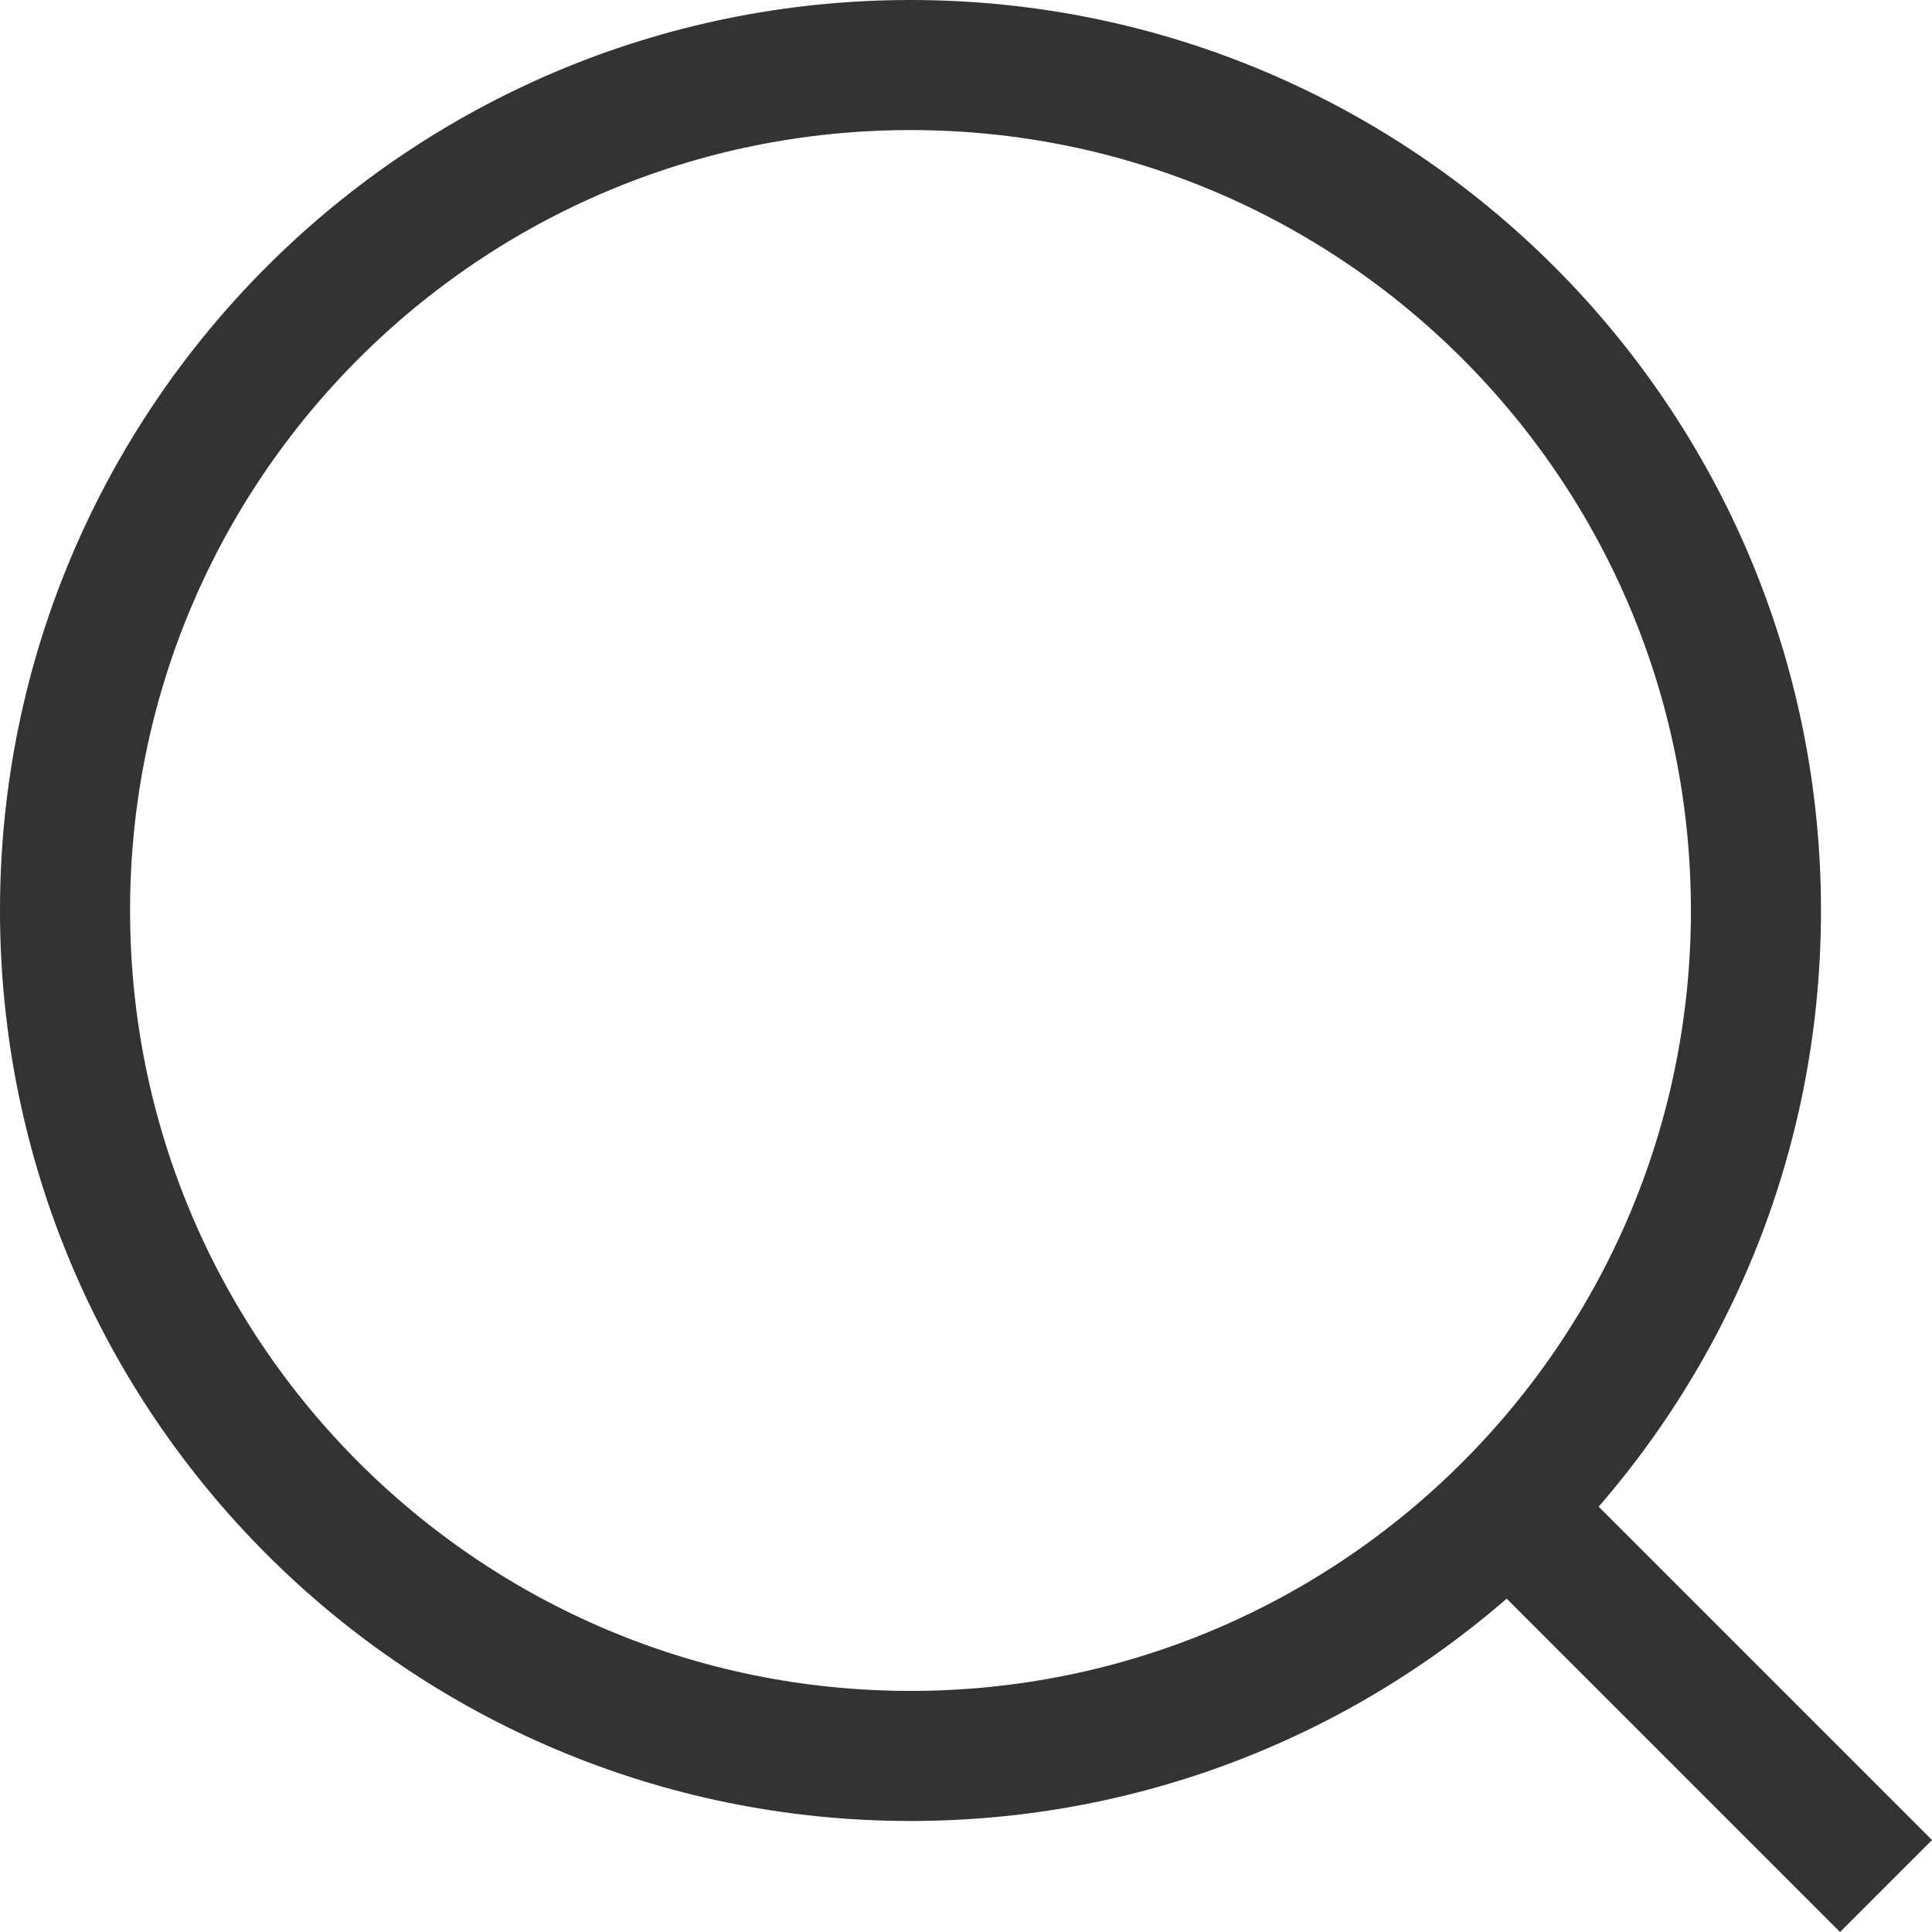
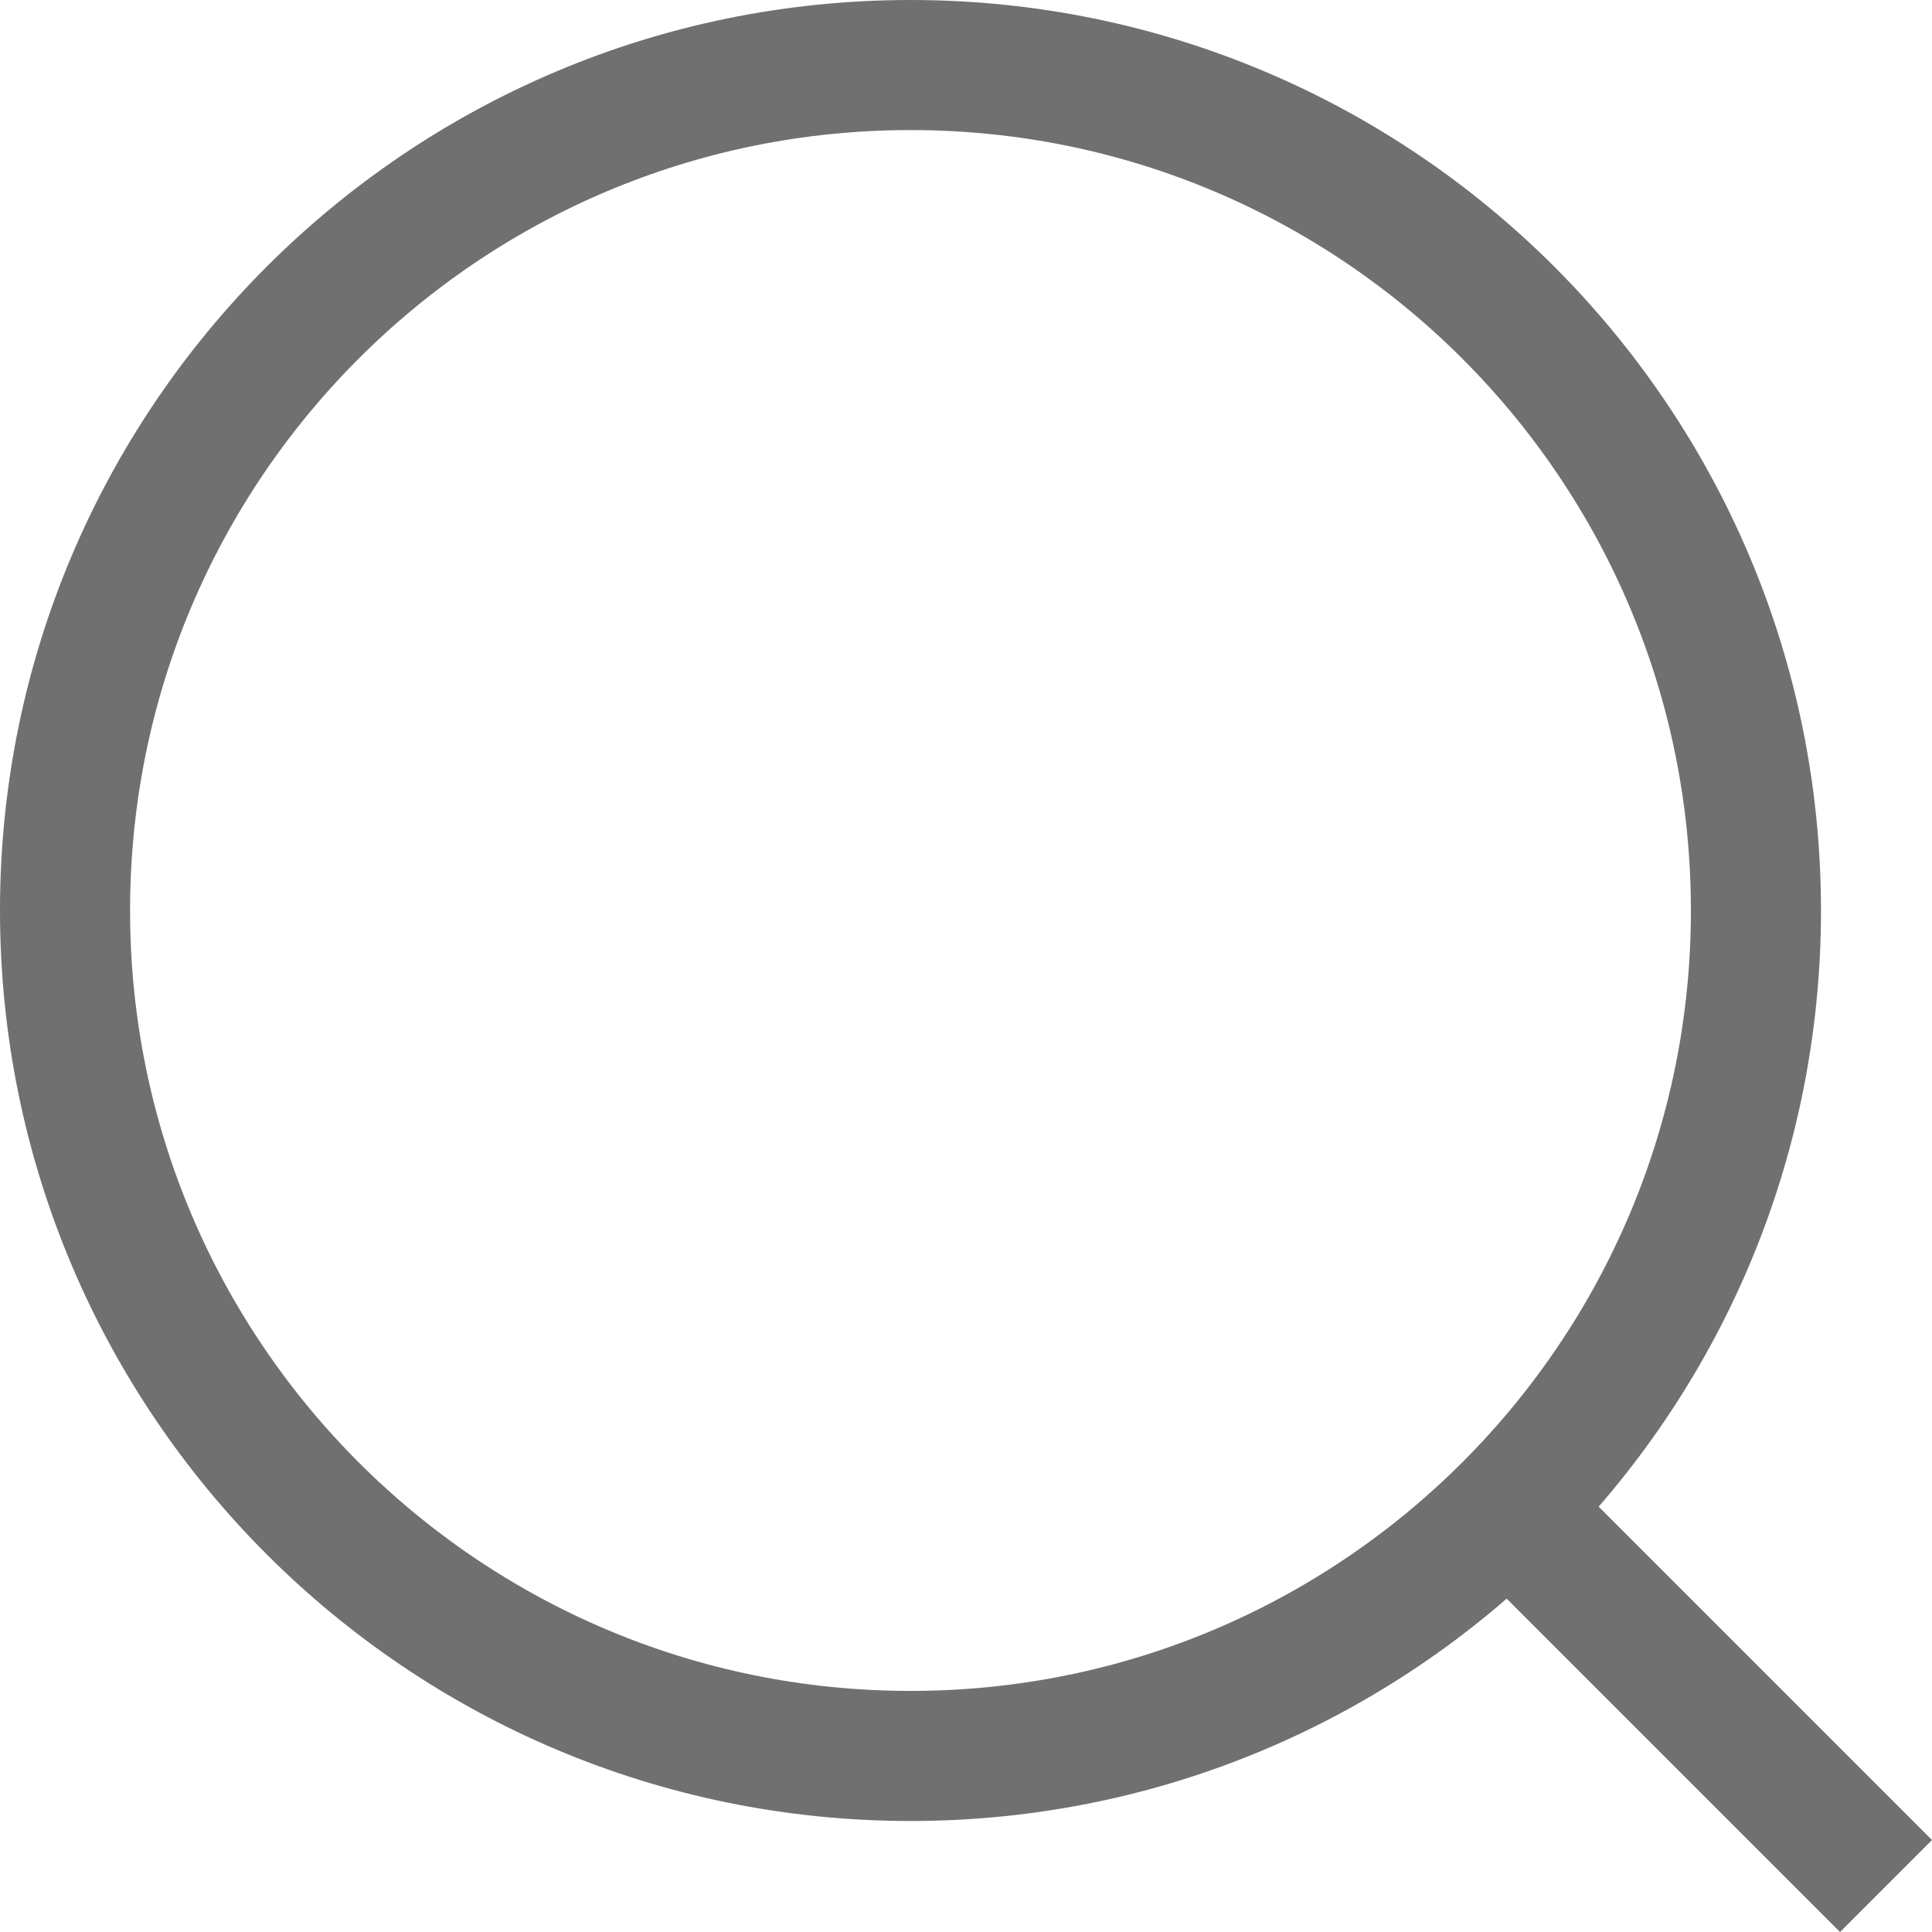
<svg xmlns="http://www.w3.org/2000/svg" id="组_281" data-name="组 281" width="29.707" height="29.707" viewBox="0 0 29.707 29.707">
  <defs>
    <style>
      .cls-1, .cls-3 {
        fill: none;
      }

      .cls-1 {
-         stroke: #333;
+         stroke: #707070;
        stroke-width: 2px;
      }

      .cls-2 {
        stroke: none;
      }
    </style>
  </defs>
  <g id="椭圆_140" data-name="椭圆 140" class="cls-1">
    <circle class="cls-2" cx="14" cy="14" r="14" />
    <circle class="cls-3" cx="14" cy="14" r="13" />
  </g>
  <line id="直线_85" data-name="直线 85" class="cls-1" x2="6" y2="6" transform="translate(23 23)" />
</svg>
